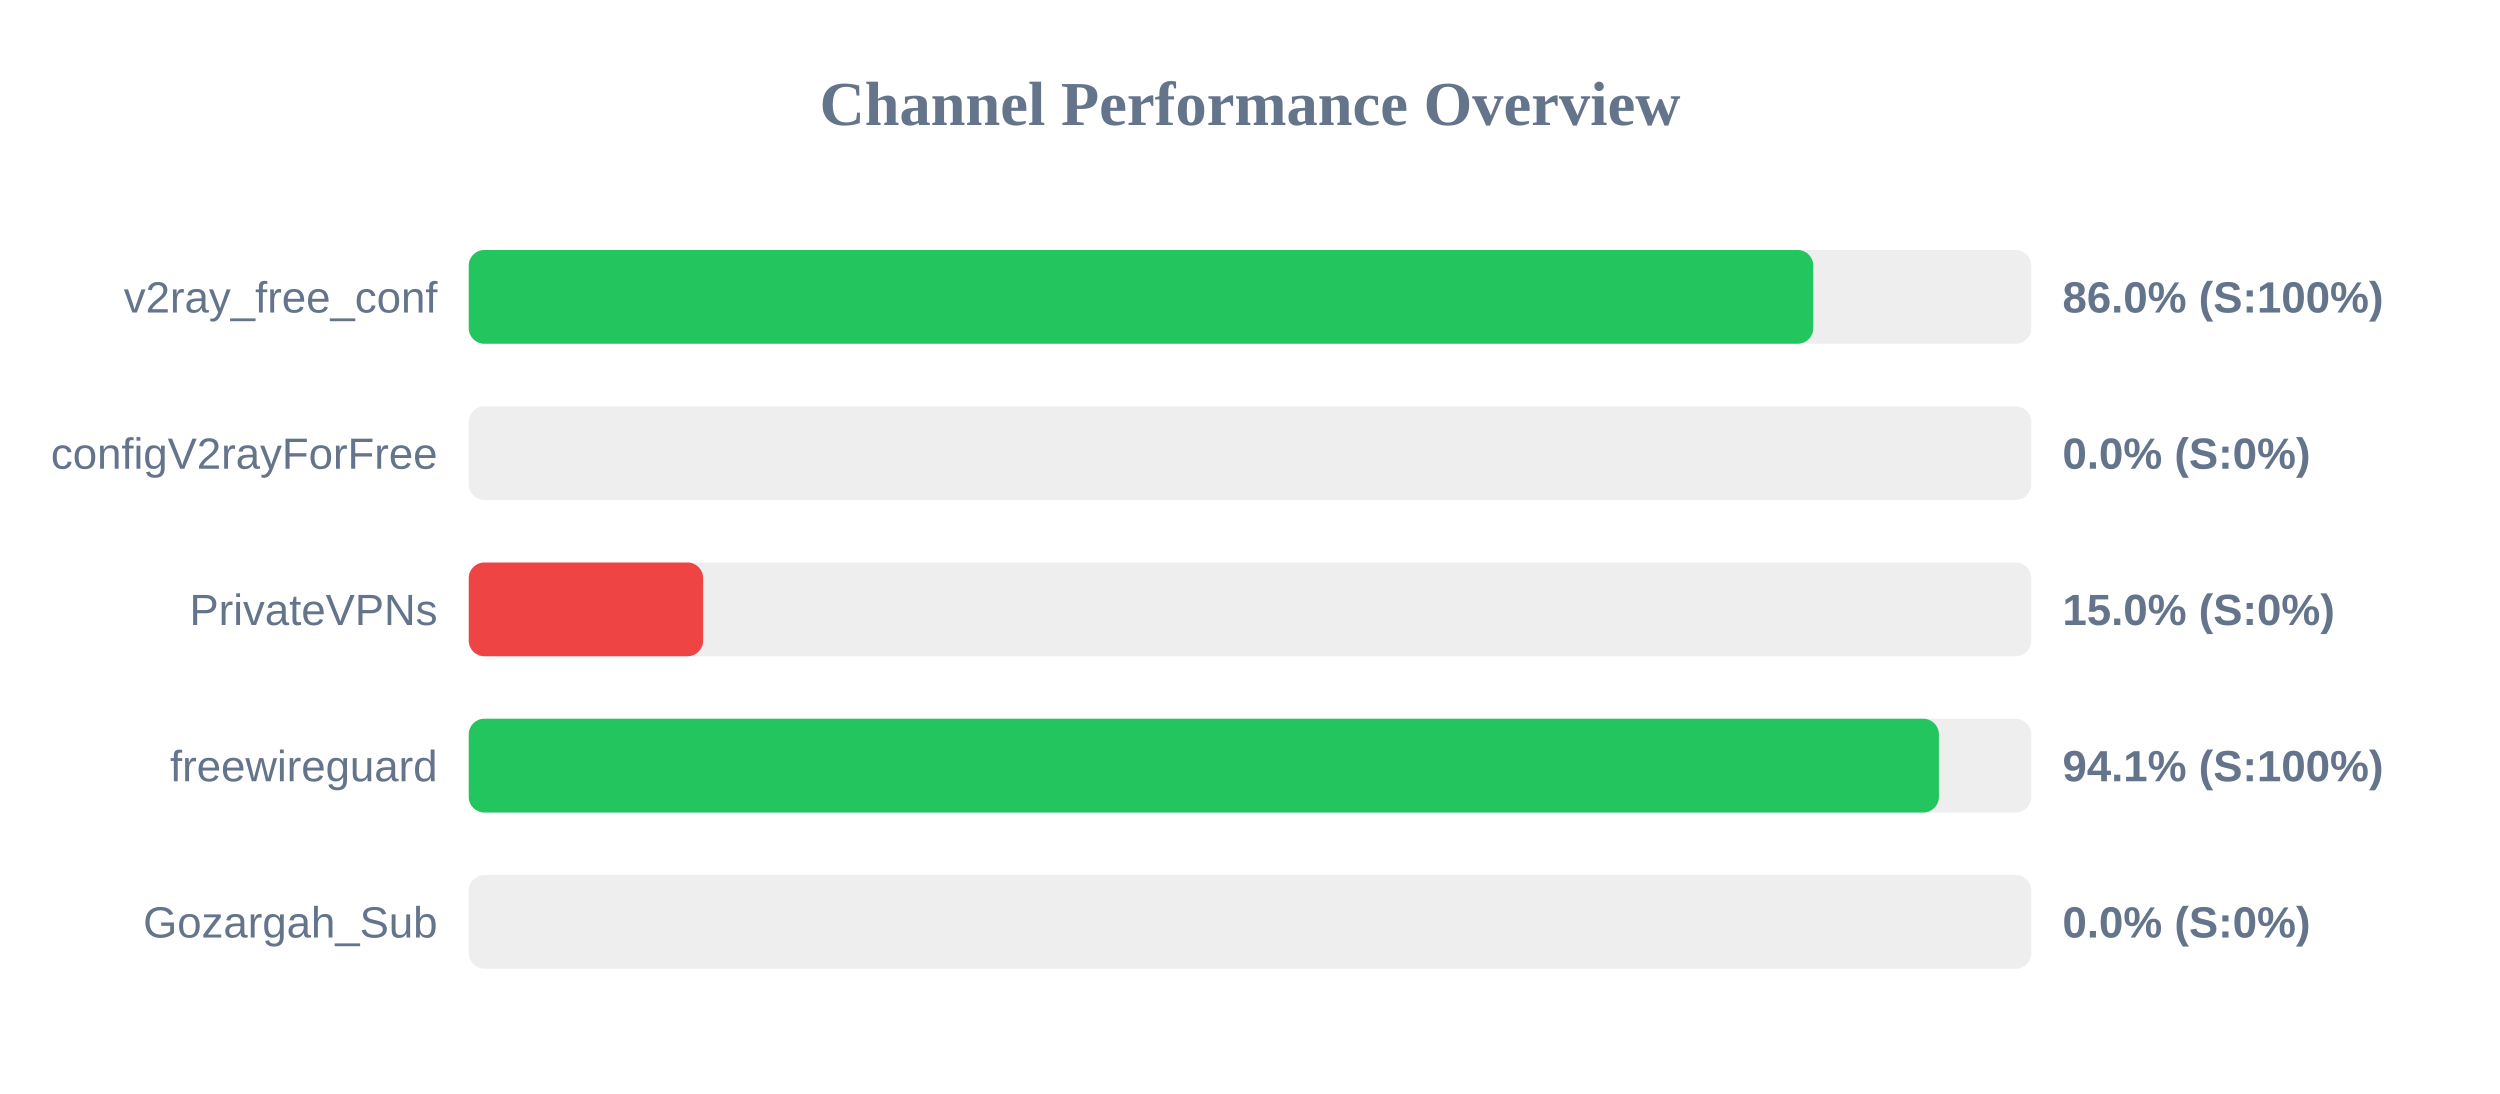
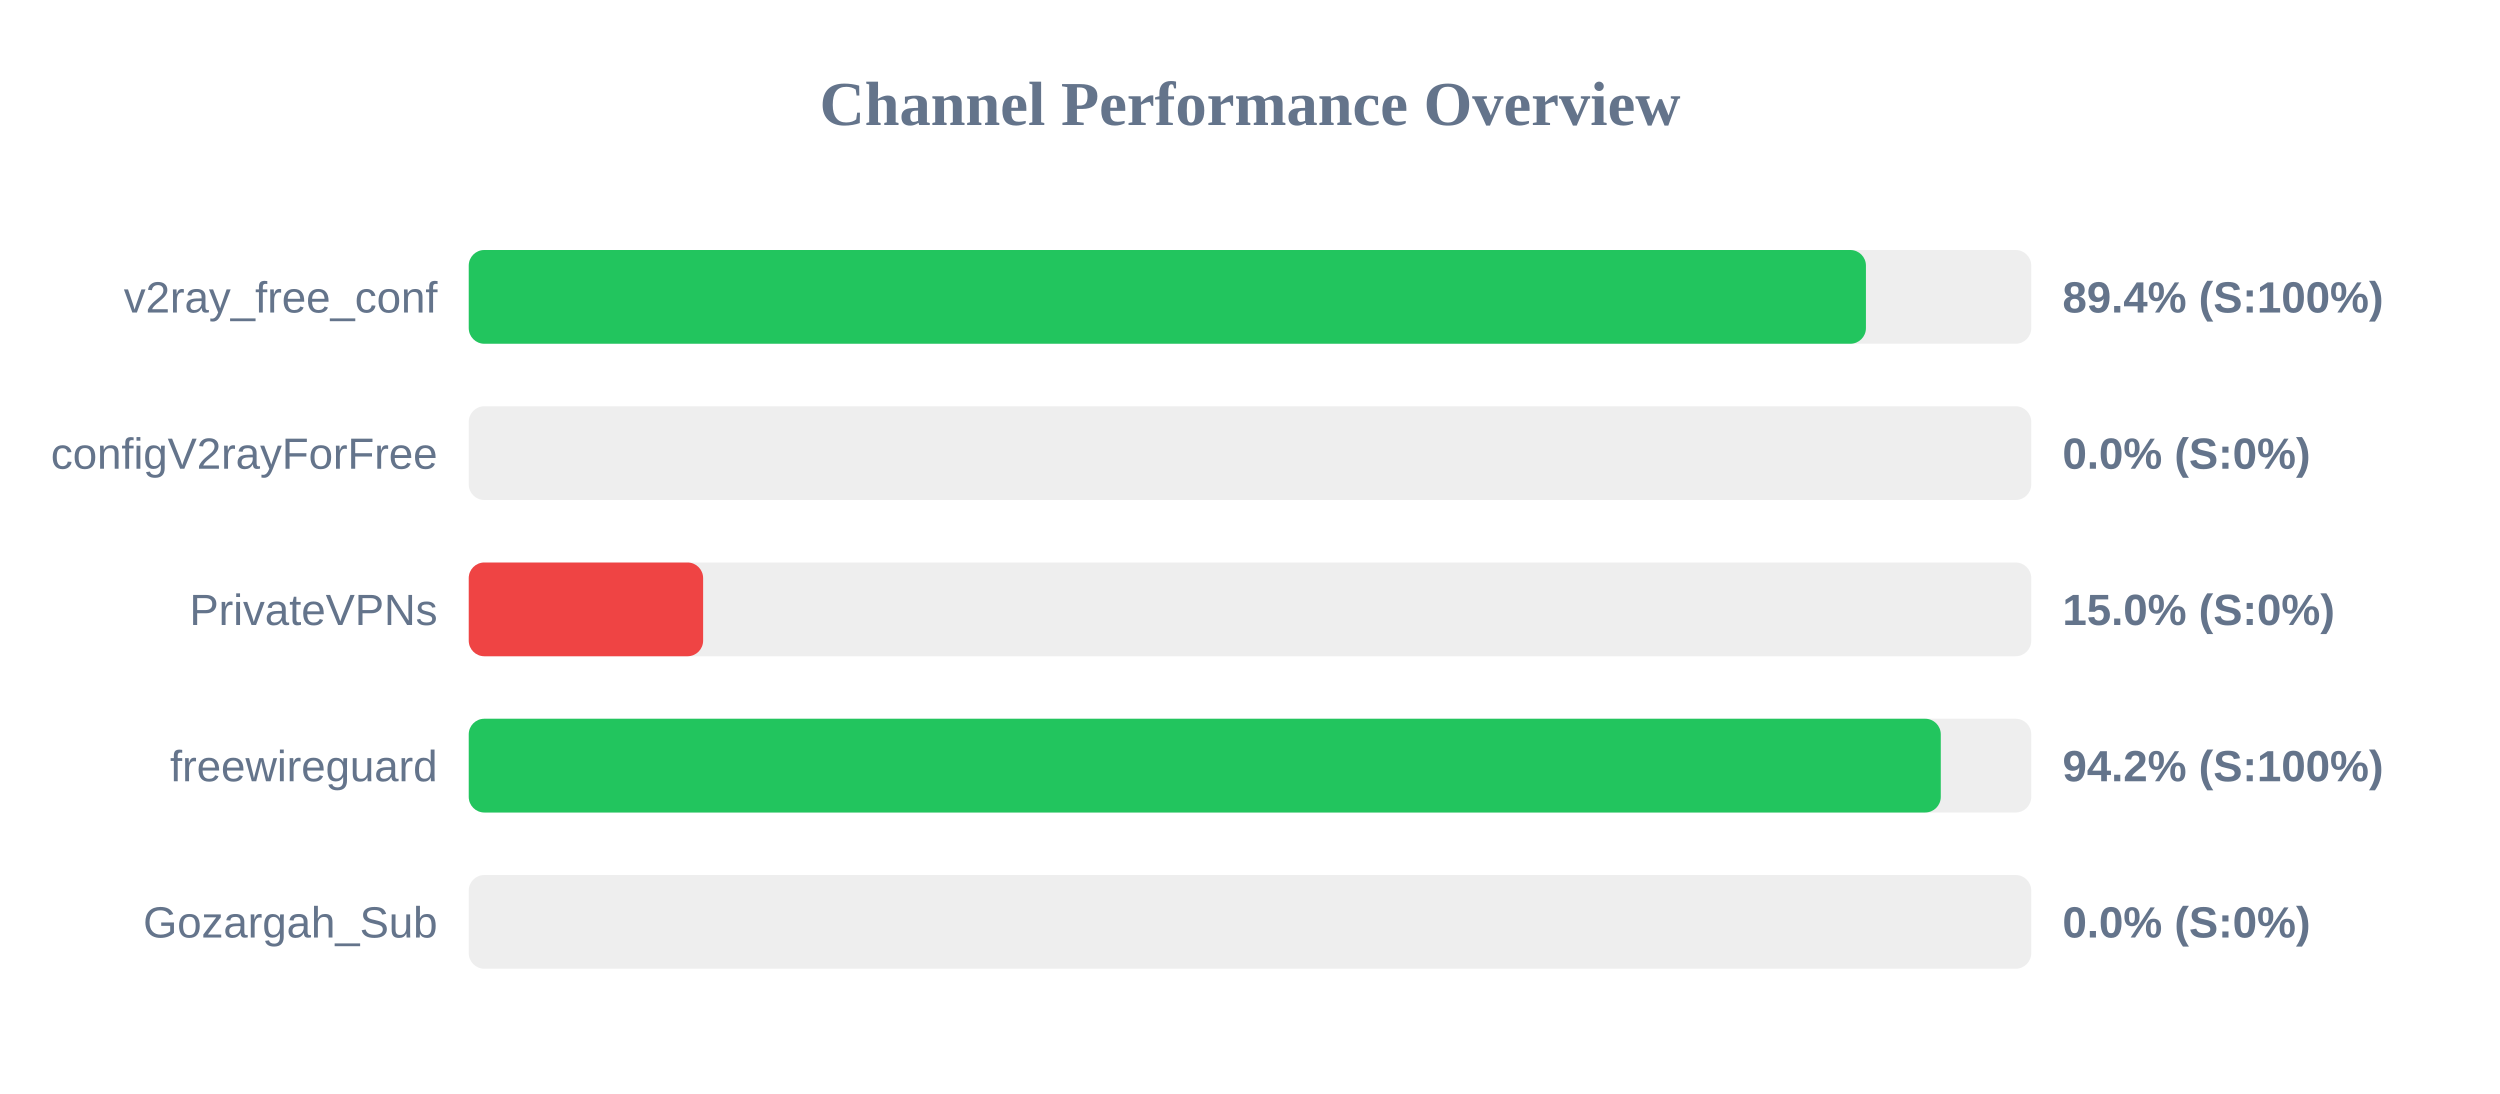
<svg xmlns="http://www.w3.org/2000/svg" width="800" height="350" version="1.1">
  <style>
        .row { font: 14px Arial; fill: #64748b; }
        .score { font: bold 14px Arial; fill: #64748b; }
    </style>
  <text x="400" y="40" text-anchor="middle" font-size="20px" font-weight="bold" fill="#64748b">Channel Performance Overview</text>
  <rect x="150" y="80" width="500" height="30" fill="#eee" rx="5" />
-   <rect x="150" y="80" width="430.25" height="30" fill="#22c55e" rx="5" />
+   <rect x="150" y="80" width="447.1" height="30" fill="#22c55e" rx="5" />
  <text x="140" y="100" text-anchor="end" class="row">v2ray_free_conf</text>
-   <text x="660" y="100" text-anchor="start" class="score">86.0% (S:100%)</text>
+   <text x="660" y="100" text-anchor="start" class="score">89.4% (S:100%)</text>
  <rect x="150" y="130" width="500" height="30" fill="#eee" rx="5" />
  <rect x="150" y="130" width="0.0" height="30" fill="#ef4444" rx="5" />
  <text x="140" y="150" text-anchor="end" class="row">configV2rayForFree</text>
  <text x="660" y="150" text-anchor="start" class="score">0.0% (S:0%)</text>
  <rect x="150" y="180" width="500" height="30" fill="#eee" rx="5" />
  <rect x="150" y="180" width="75.0" height="30" fill="#ef4444" rx="5" />
  <text x="140" y="200" text-anchor="end" class="row">PrivateVPNs</text>
  <text x="660" y="200" text-anchor="start" class="score">15.0% (S:0%)</text>
  <rect x="150" y="230" width="500" height="30" fill="#eee" rx="5" />
-   <rect x="150" y="230" width="470.45" height="30" fill="#22c55e" rx="5" />
+   <rect x="150" y="230" width="471.05" height="30" fill="#22c55e" rx="5" />
  <text x="140" y="250" text-anchor="end" class="row">freewireguard</text>
-   <text x="660" y="250" text-anchor="start" class="score">94.1% (S:100%)</text>
+   <text x="660" y="250" text-anchor="start" class="score">94.2% (S:100%)</text>
  <rect x="150" y="280" width="500" height="30" fill="#eee" rx="5" />
  <rect x="150" y="280" width="0.0" height="30" fill="#ef4444" rx="5" />
  <text x="140" y="300" text-anchor="end" class="row">Gozargah_Sub</text>
  <text x="660" y="300" text-anchor="start" class="score">0.0% (S:0%)</text>
</svg>
